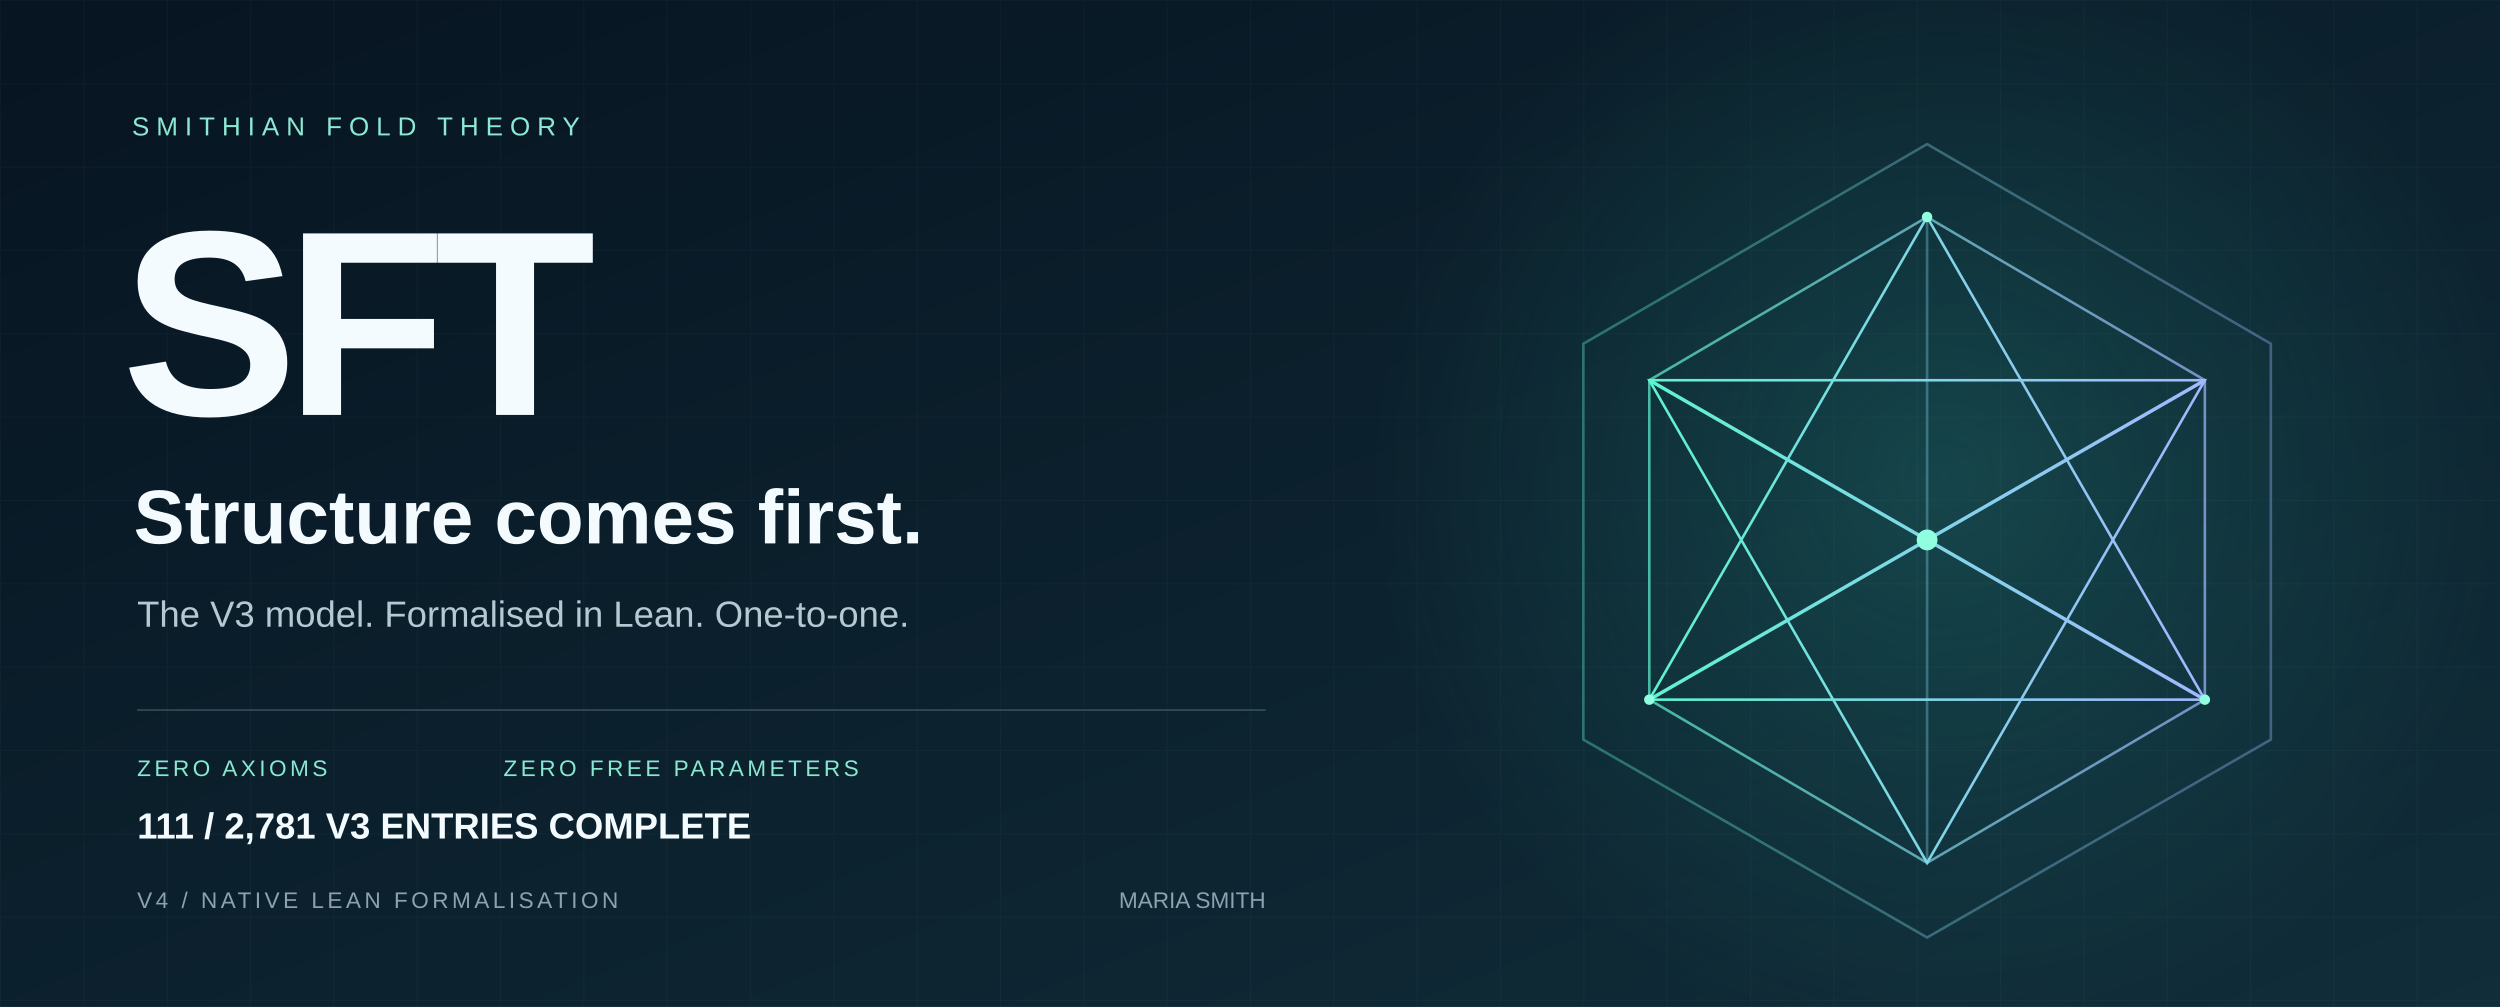
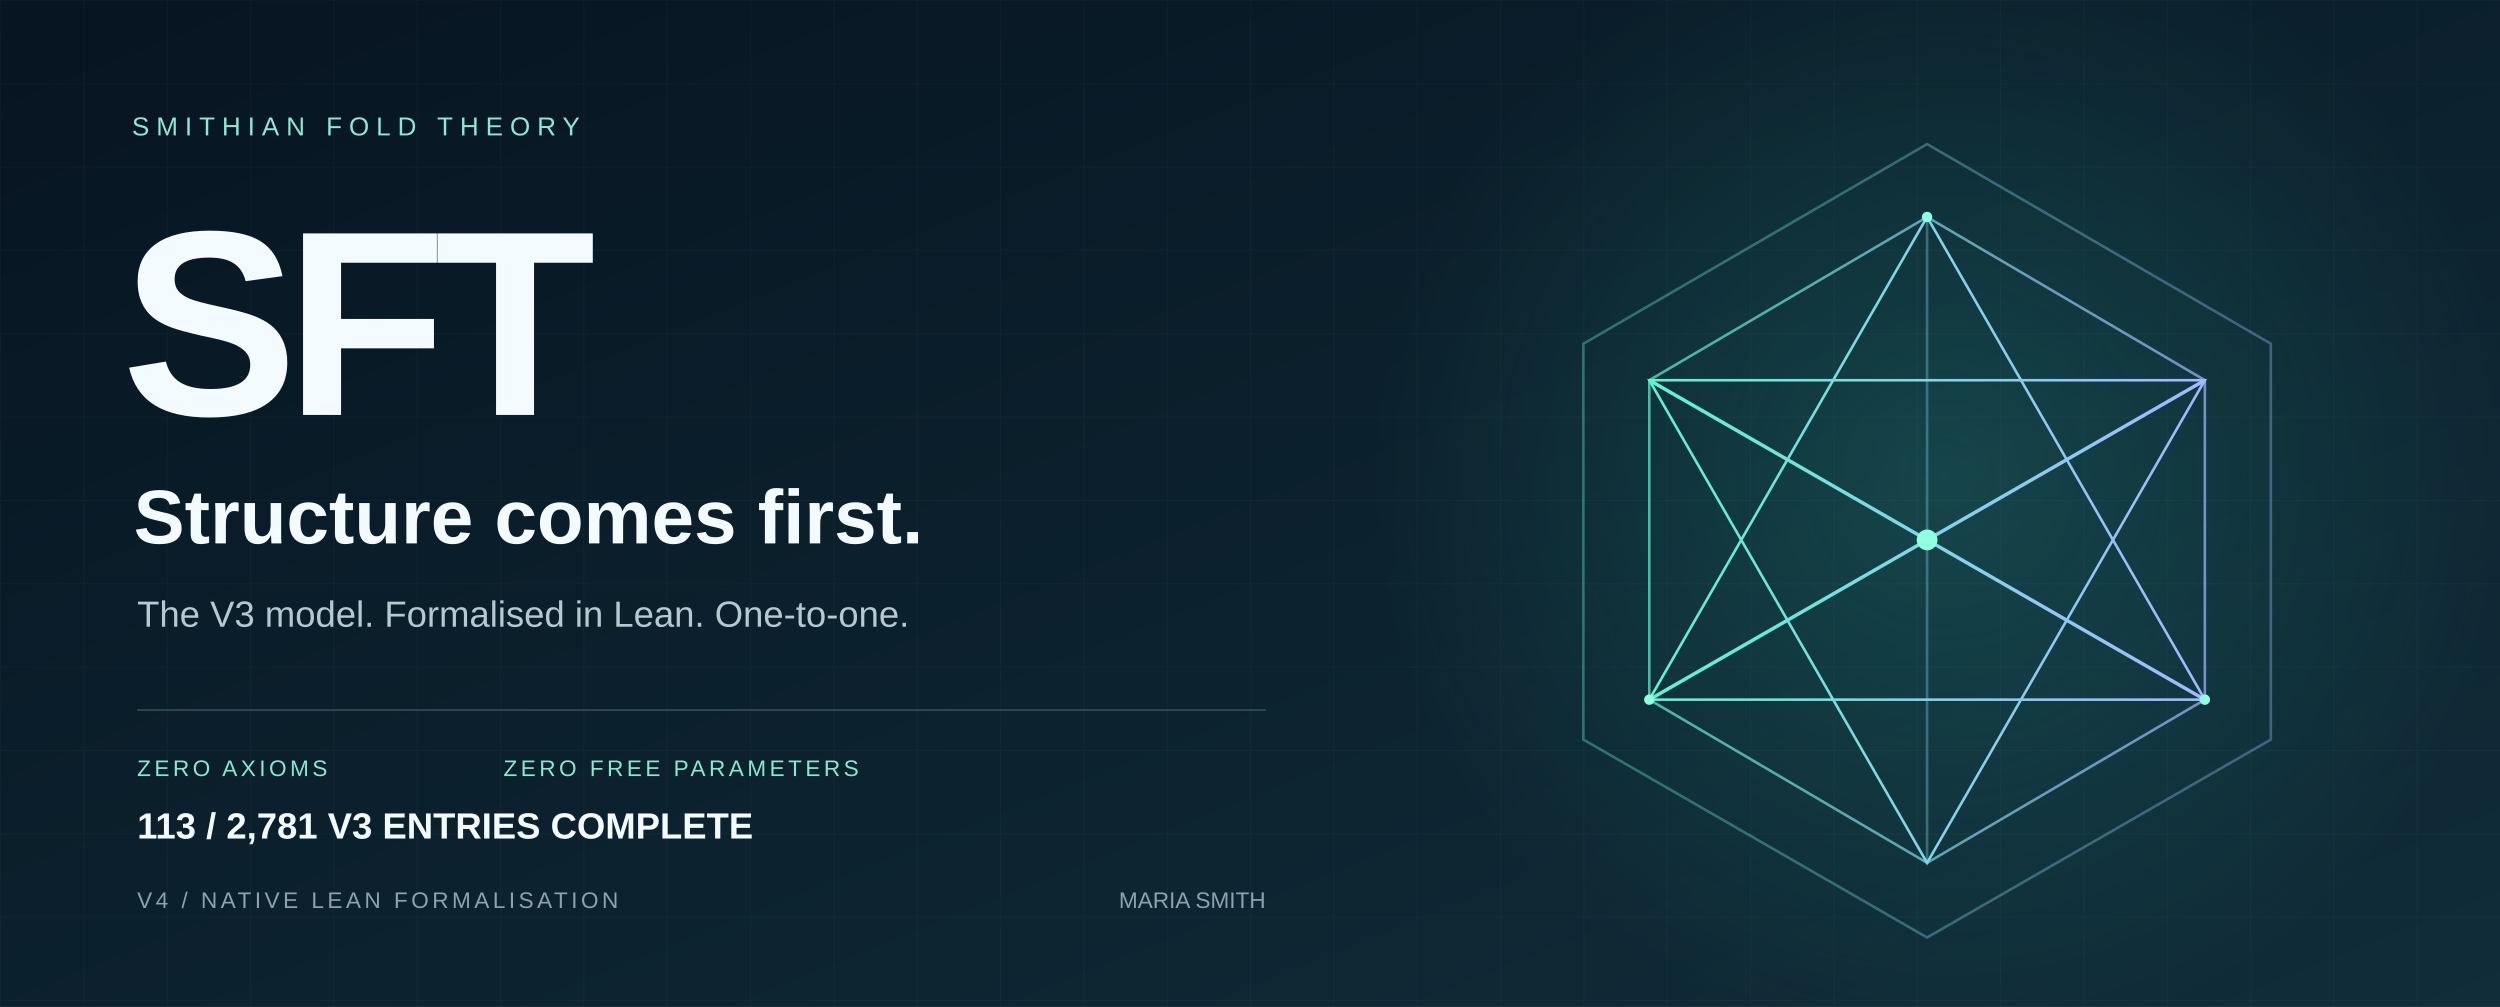
<svg xmlns="http://www.w3.org/2000/svg" width="1440" height="580" viewBox="0 0 1440 580" role="img" aria-labelledby="title desc">
  <defs>
    <linearGradient id="bg" x2="1" y2="1">
      <stop stop-color="#071421" />
      <stop offset="1" stop-color="#102d39" />
    </linearGradient>
    <linearGradient id="edge">
      <stop stop-color="#5ff3d0" />
      <stop offset="1" stop-color="#a2b8ff" />
    </linearGradient>
    <radialGradient id="glow">
      <stop stop-color="#36ccb4" stop-opacity=".2" />
      <stop offset="1" stop-color="#36ccb4" stop-opacity="0" />
    </radialGradient>
    <pattern id="grid" width="48" height="48" patternUnits="userSpaceOnUse">
      <path d="M48 0H0V48" fill="none" stroke="#c6eee7" stroke-opacity=".035" />
    </pattern>
  </defs>
  <path fill="url(#bg)" d="M0 0h1440v580H0z" />
  <path fill="url(#grid)" d="M0 0h1440v580H0z" />
  <circle cx="1120" cy="275" r="330" fill="url(#glow)" />
  <g fill="none" stroke="url(#edge)" stroke-width="1.5">
    <path d="M1110 83 1308 198 1308 426 1110 540 912 426 912 198Z" opacity=".36" />
    <path d="m1110 125 160 94v184l-160 94-160-94V219Z" opacity=".7" />
    <path d="m1110 125 0 372M950 219l320 184M1270 219 950 403" opacity=".35" />
    <path d="m1110 125 160 278-320 0Z" />
    <path d="m1110 497 160-278-320 0Z" />
    <path d="m950 219 160 92 160-92M950 403l160-92 160 92" stroke-width="2" />
  </g>
  <circle cx="1110" cy="311" r="6" fill="#8fffe0" />
  <g fill="#8fffe0">
    <circle cx="1110" cy="125" r="3" />
    <circle cx="950" cy="403" r="3" />
    <circle cx="1270" cy="403" r="3" />
  </g>
  <g font-family="Arial, Helvetica, sans-serif">
    <text x="76" y="78" fill="#8ce9d5" font-size="15" letter-spacing="4">SMITHIAN FOLD THEORY</text>
    <text x="70" y="239" fill="#f4fbff" font-weight="700" font-size="152" letter-spacing="-7">SFT</text>
    <text x="77" y="313" fill="#f4fbff" font-size="44" font-weight="600">Structure comes first.</text>
    <text x="79" y="361" fill="#b5c9d2" font-size="21">The V3 model. Formalised in Lean. One-to-one.</text>
    <path d="M79 409H729" stroke="#587482" stroke-opacity=".5" />
    <text x="79" y="447" fill="#89e8d2" font-size="13" letter-spacing="2">ZERO AXIOMS</text>
    <text x="290" y="447" fill="#89e8d2" font-size="13" letter-spacing="2">ZERO FREE PARAMETERS</text>
    <text x="79" y="523" fill="#8ba3b1" font-size="13" letter-spacing="2">V4 / NATIVE LEAN FORMALISATION</text>
    <text x="729" y="523" fill="#8ba3b1" font-size="13" text-anchor="end">MARIA SMITH</text>
-     <text x="79" y="483" fill="#f4fbff" font-size="21" font-weight="600">111 / 2,781 V3 ENTRIES COMPLETE</text>
+     <text x="79" y="483" fill="#f4fbff" font-size="21" font-weight="600">113 / 2,781 V3 ENTRIES COMPLETE</text>
  </g>
</svg>
